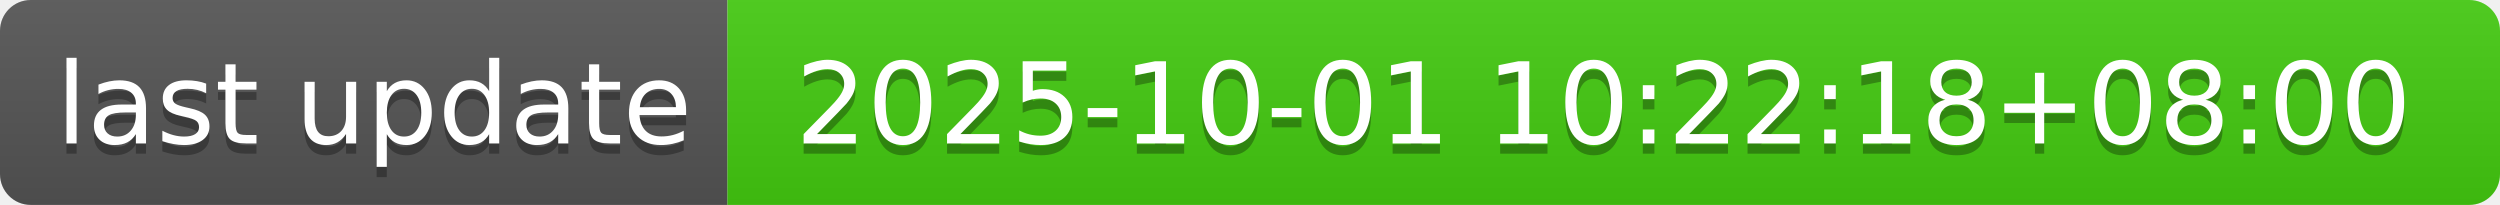
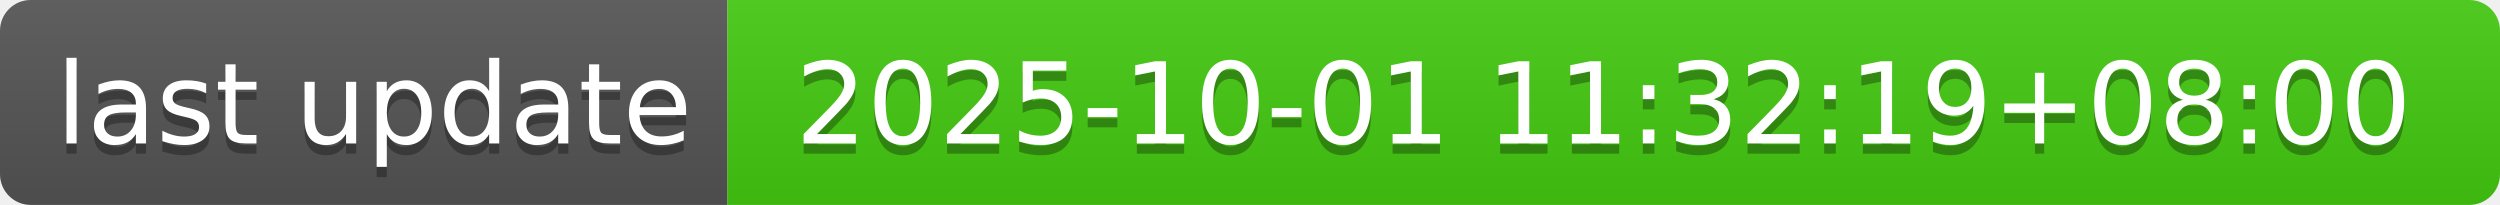
- <svg xmlns="http://www.w3.org/2000/svg" width="244" height="20" role="img" aria-label="last update: 2025-10-01 10:22:18+08:00">
+ <svg xmlns="http://www.w3.org/2000/svg" width="244" height="20" role="img" aria-label="last update: 2025-10-01 11:32:19+08:00">
  <linearGradient id="s" x2="0" y2="100%">
    <stop offset="0" stop-color="#bbb" stop-opacity=".1" />
    <stop offset="1" stop-opacity=".1" />
  </linearGradient>
  <clipPath id="r">
    <rect width="244" height="20" rx="3" fill="#fff" />
  </clipPath>
  <g clip-path="url(#r)">
    <rect width="71" height="20" fill="#555" />
    <rect x="71" width="173" height="20" fill="#4c1" />
    <rect width="244" height="20" fill="url(#s)" />
  </g>
  <g fill="#fff" text-anchor="middle" font-family="Verdana,Geneva,DejaVu Sans,sans-serif" text-rendering="geometricPrecision" font-size="110">
    <text aria-hidden="true" x="365" y="150" fill="#010101" fill-opacity=".3" transform="scale(.1)" textLength="610">last update</text>
    <text x="365" y="140" transform="scale(.1)" fill="#fff" textLength="610">last update</text>
-     <text aria-hidden="true" x="1565" y="150" fill="#010101" fill-opacity=".3" transform="scale(.1)" textLength="1630">2025-10-01 10:22:18+08:00</text>
-     <text x="1565" y="140" transform="scale(.1)" fill="#fff" textLength="1630">2025-10-01 10:22:18+08:00</text>
+     <text aria-hidden="true" x="1565" y="150" fill="#010101" fill-opacity=".3" transform="scale(.1)" textLength="1630">2025-10-01 11:32:19+08:00</text>
+     <text x="1565" y="140" transform="scale(.1)" fill="#fff" textLength="1630">2025-10-01 11:32:19+08:00</text>
  </g>
</svg>
